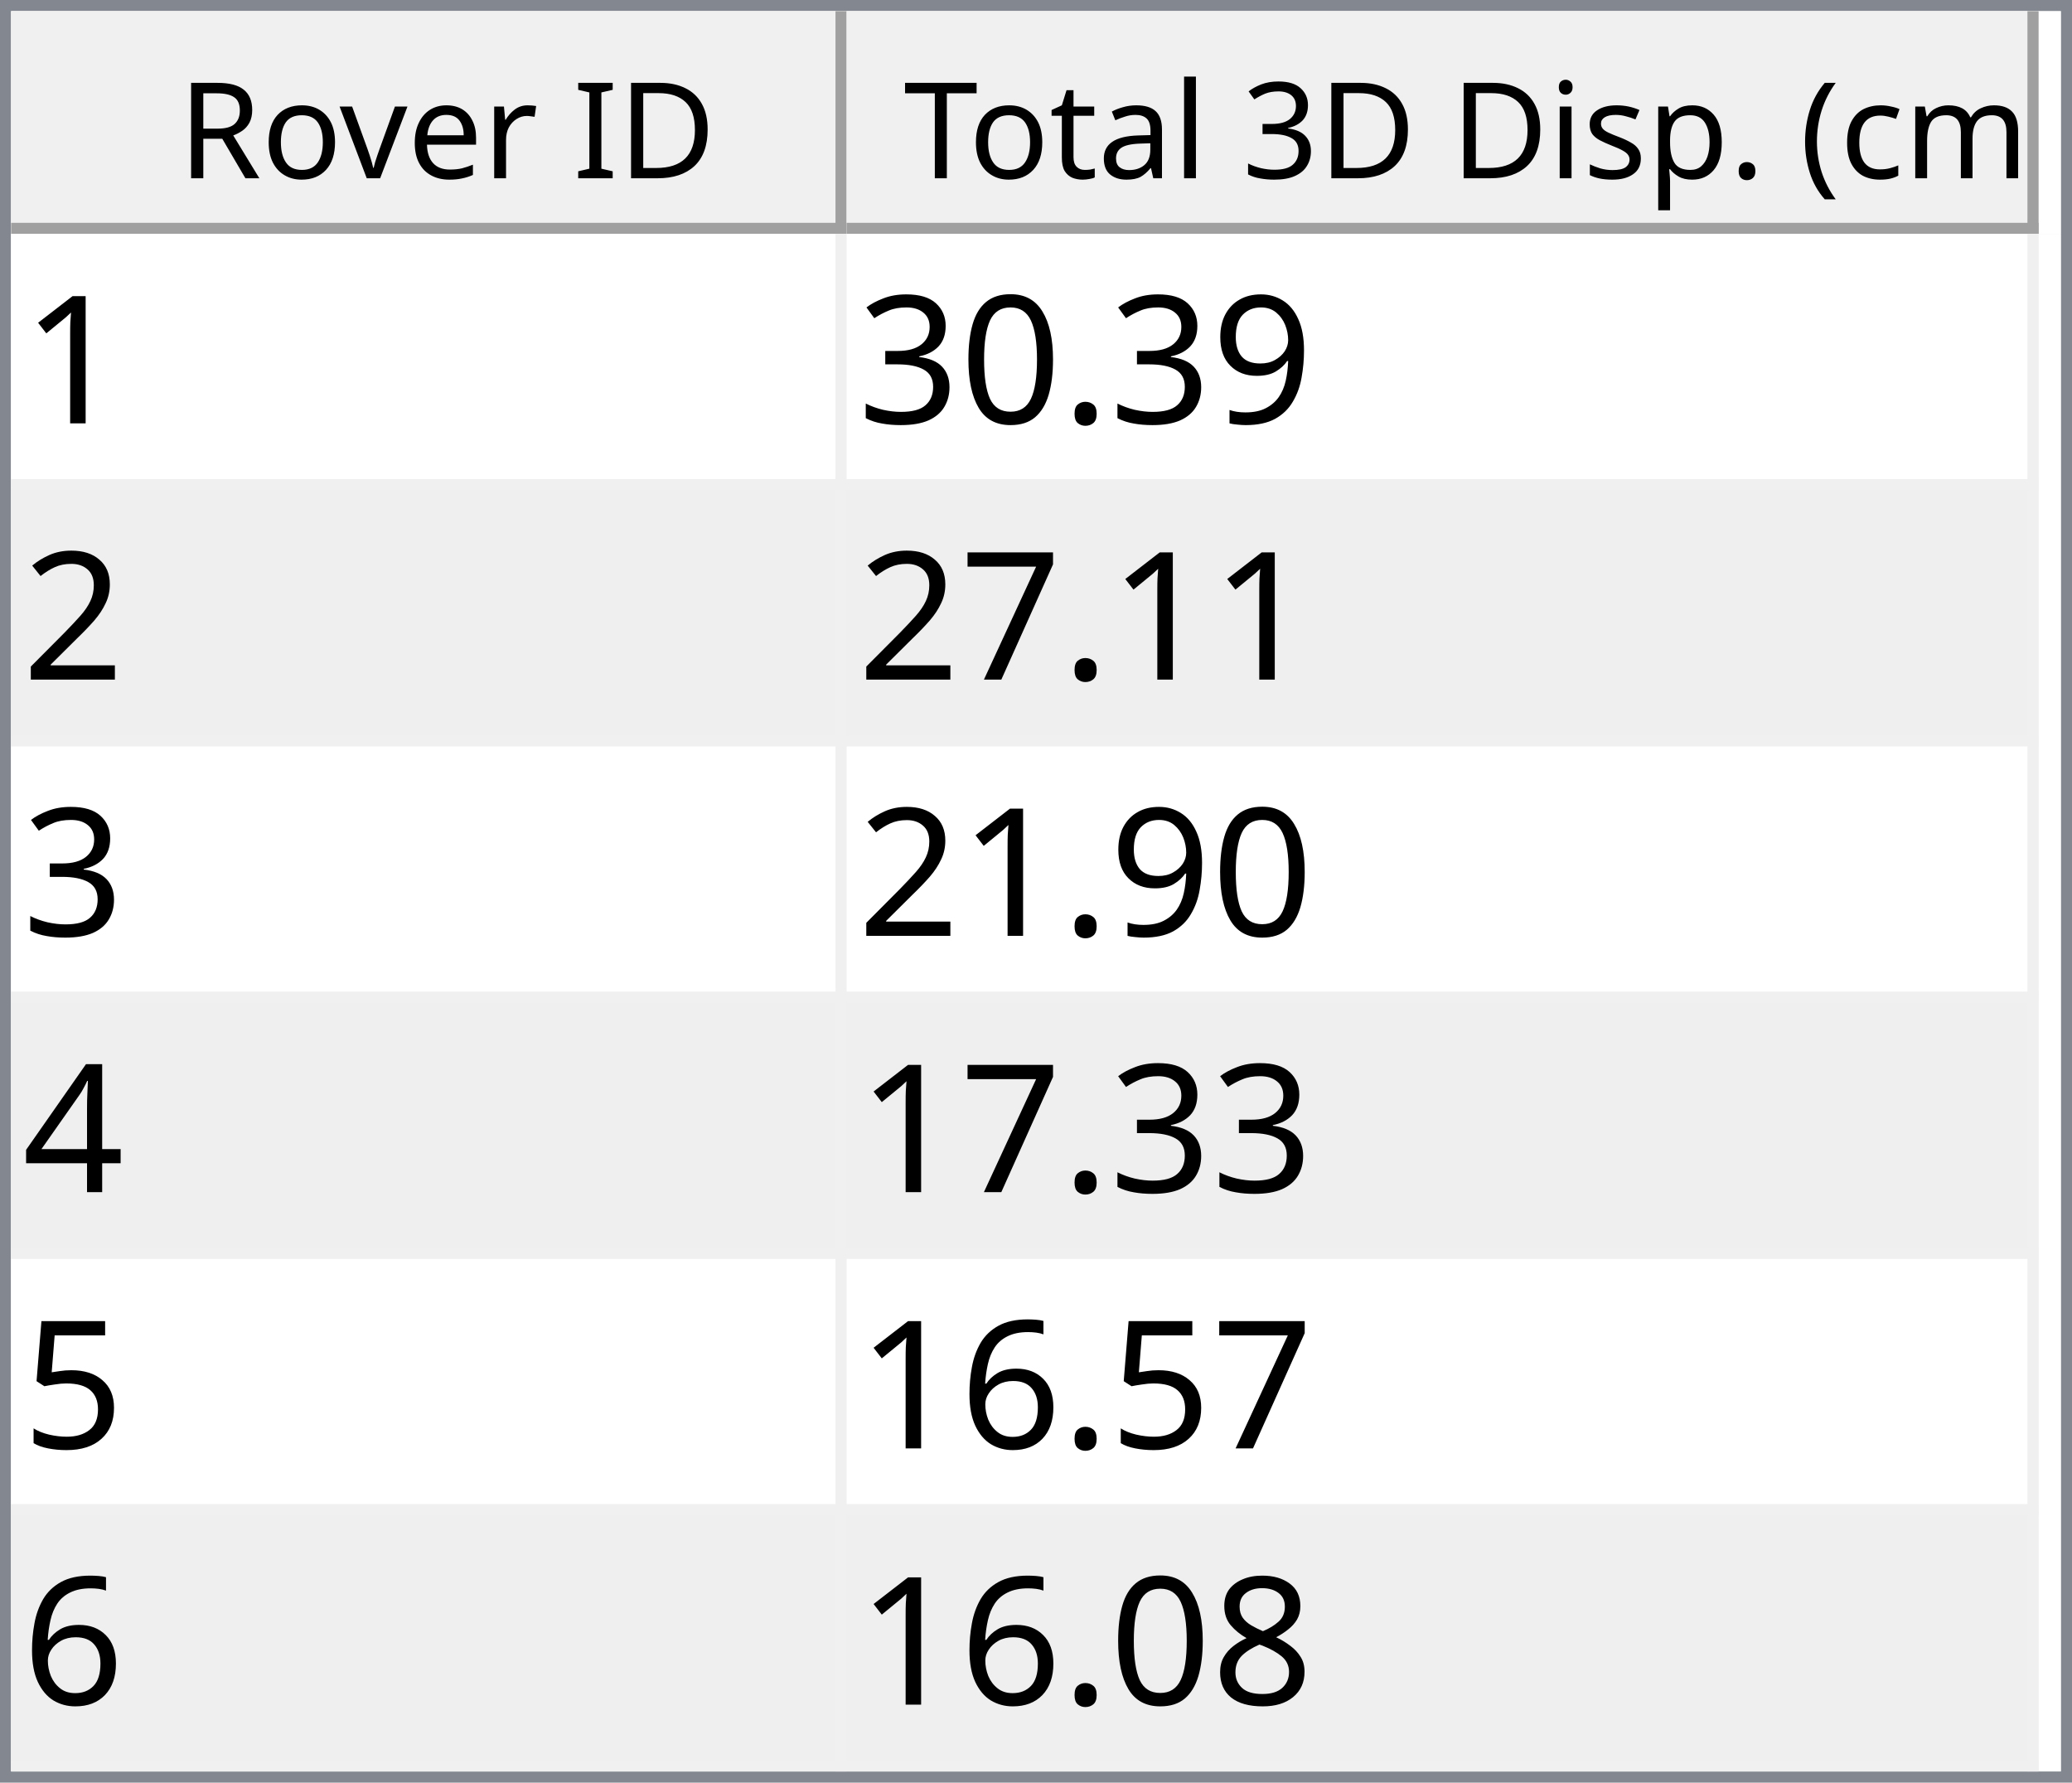
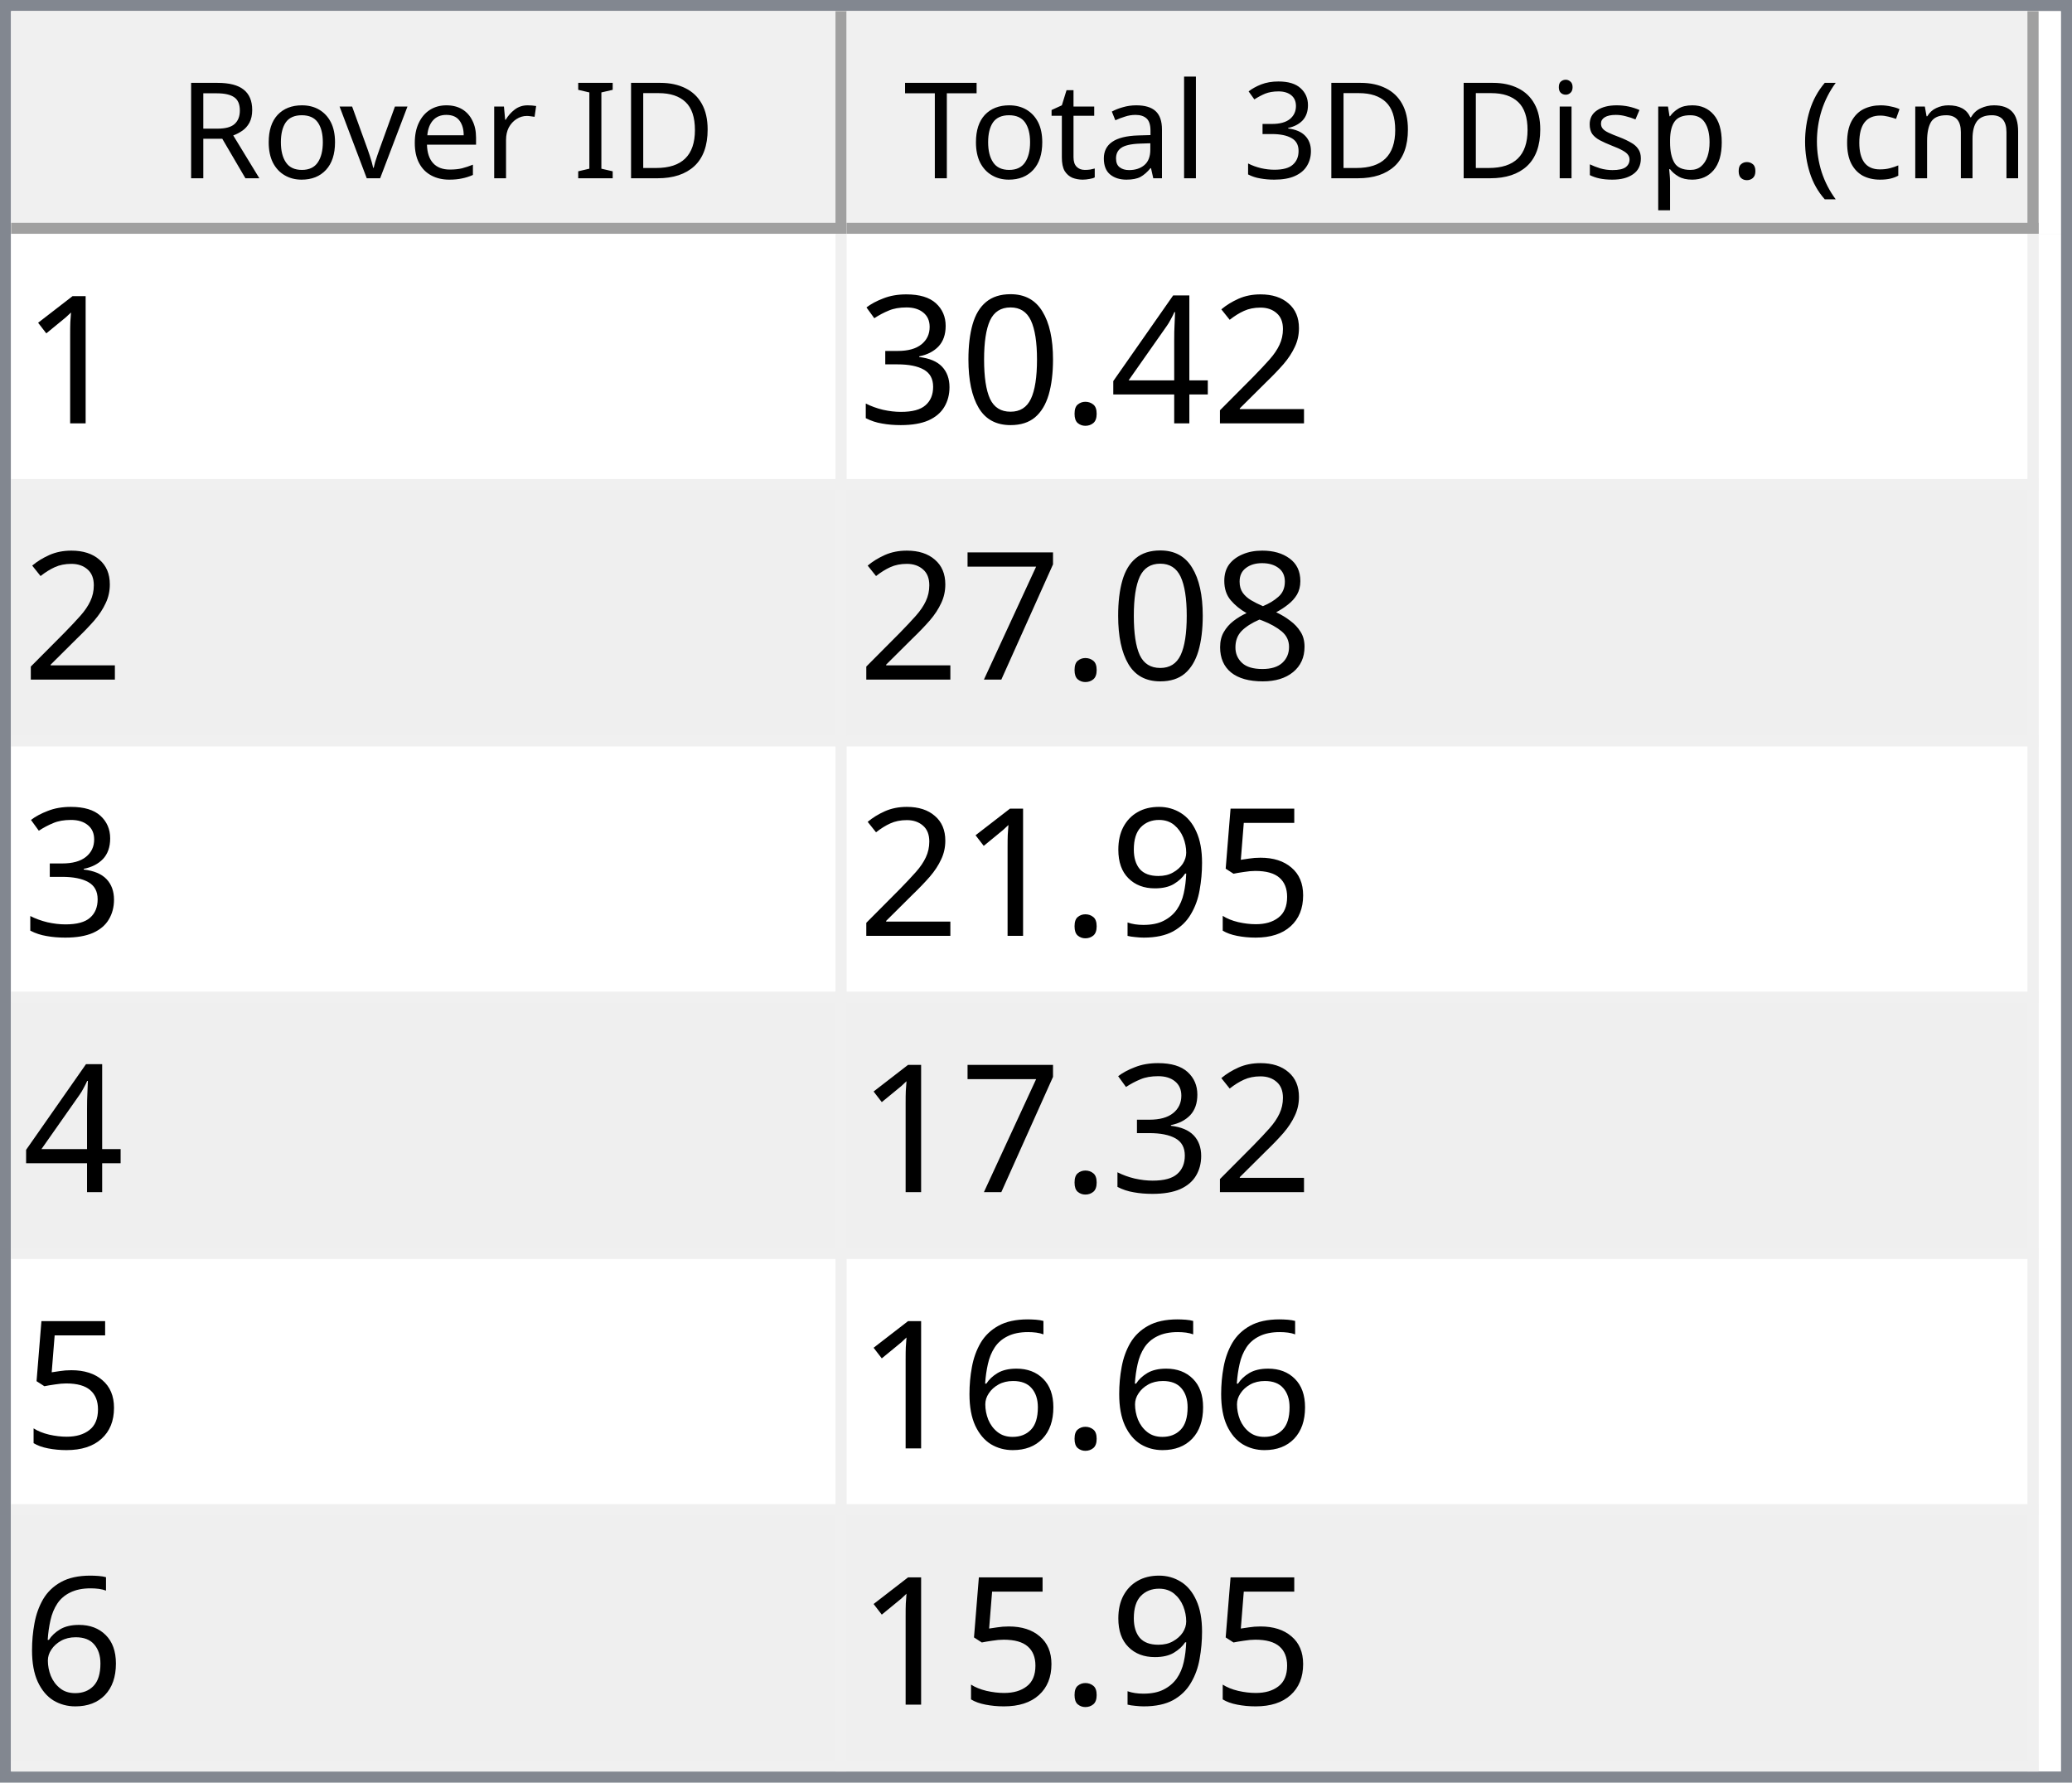
<svg xmlns="http://www.w3.org/2000/svg" style="fill-opacity:1; color-rendering:auto; color-interpolation:auto; text-rendering:auto; stroke:black; stroke-linecap:square; stroke-miterlimit:10; shape-rendering:auto; stroke-opacity:1; fill:black; stroke-dasharray:none; font-weight:normal; stroke-width:1; font-family:'Dialog'; font-style:normal; stroke-linejoin:miter; font-size:12px; stroke-dashoffset:0; image-rendering:auto;" width="186" height="160">
  <defs id="genericDefs" />
  <g>
    <defs id="defs1">
      <clipPath clipPathUnits="userSpaceOnUse" id="clipPath1">
        <path d="M0 0 L186 0 L186 160 L0 160 L0 0 Z" />
      </clipPath>
      <clipPath clipPathUnits="userSpaceOnUse" id="clipPath2">
        <path d="M0 0 L0 160 L186 160 L186 0 Z" />
      </clipPath>
      <clipPath clipPathUnits="userSpaceOnUse" id="clipPath3">
        <path d="M0 0 L0 20 L184 20 L184 0 Z" />
      </clipPath>
      <clipPath clipPathUnits="userSpaceOnUse" id="clipPath4">
        <path d="M0 0 L0 20 L75 20 L75 0 Z" />
      </clipPath>
      <clipPath clipPathUnits="userSpaceOnUse" id="clipPath5">
        <path d="M1 1 L1 19 L74 19 L74 1 Z" />
      </clipPath>
      <clipPath clipPathUnits="userSpaceOnUse" id="clipPath6">
        <path d="M0 0 L0 18 L73 18 L73 0 Z" />
      </clipPath>
      <clipPath clipPathUnits="userSpaceOnUse" id="clipPath7">
        <path d="M-0.5 -0.5 L-0.5 19.5 L74.5 19.5 L74.5 -0.5 Z" />
      </clipPath>
      <clipPath clipPathUnits="userSpaceOnUse" id="clipPath8">
        <path d="M0 0 L0 20 L107 20 L107 0 Z" />
      </clipPath>
      <clipPath clipPathUnits="userSpaceOnUse" id="clipPath9">
        <path d="M1 1 L1 19 L106 19 L106 1 Z" />
      </clipPath>
      <clipPath clipPathUnits="userSpaceOnUse" id="clipPath10">
        <path d="M0 0 L0 18 L105 18 L105 0 Z" />
      </clipPath>
      <clipPath clipPathUnits="userSpaceOnUse" id="clipPath11">
        <path d="M-0.5 -0.5 L-0.5 19.5 L106.5 19.5 L106.5 -0.5 Z" />
      </clipPath>
      <clipPath clipPathUnits="userSpaceOnUse" id="clipPath12">
        <path d="M0 0 L0 138 L184 138 L184 0 Z" />
      </clipPath>
      <clipPath clipPathUnits="userSpaceOnUse" id="clipPath13">
        <path d="M0 0 L0 138 L182 138 L182 0 Z" />
      </clipPath>
      <clipPath clipPathUnits="userSpaceOnUse" id="clipPath14">
        <path d="M-0.5 -0.5 L-0.5 137.5 L181.5 137.5 L181.5 -0.5 Z" />
      </clipPath>
      <clipPath clipPathUnits="userSpaceOnUse" id="clipPath15">
        <path d="M0 0 L0 22 L74 22 L74 0 Z" />
      </clipPath>
      <clipPath clipPathUnits="userSpaceOnUse" id="clipPath16">
        <path d="M0 0 L0 22 L106 22 L106 0 Z" />
      </clipPath>
      <font horiz-adv-x="64.551" id="font1">
        <font-face ascent="107.91" descent="25.098" units-per-em="100" style="font-style:normal; font-family:Segoe UI; font-weight:normal;" />
        <missing-glyph horiz-adv-x="64.551" d="M8.109 0 L8.109 68.266 L56.453 68.266 L56.453 0 L8.109 0 ZM15.328 7.234 L49.219 7.234 L49.219 61.031 L15.328 61.031 L15.328 7.234 Z" />
        <glyph unicode="D" horiz-adv-x="70.117" d="M9.188 0 L9.188 70.016 L28.516 70.016 Q65.531 70.016 65.531 35.891 Q65.531 19.672 55.25 9.836 Q44.969 0 27.734 0 L9.188 0 ZM17.391 62.594 L17.391 7.422 L27.828 7.422 Q41.609 7.422 49.273 14.797 Q56.938 22.172 56.938 35.688 Q56.938 62.594 28.328 62.594 L17.391 62.594 Z" />
        <glyph unicode="I" horiz-adv-x="26.611" d="M17.391 0 L9.188 0 L9.188 70.016 L17.391 70.016 L17.391 0 Z" />
        <glyph unicode=" " horiz-adv-x="27.393" d="" />
        <glyph unicode="r" horiz-adv-x="34.766" d="M34.188 41.891 Q32.078 43.5 28.125 43.5 Q23 43.5 19.555 38.672 Q16.109 33.844 16.109 25.484 L16.109 0 L8.109 0 L8.109 50 L16.109 50 L16.109 39.703 L16.312 39.703 Q18.016 44.969 21.531 47.922 Q25.047 50.875 29.391 50.875 Q32.516 50.875 34.188 50.203 L34.188 41.891 Z" />
        <glyph unicode="e" horiz-adv-x="52.295" d="M48.297 23 L12.984 23 Q13.188 14.656 17.484 10.109 Q21.781 5.562 29.297 5.562 Q37.75 5.562 44.828 11.141 L44.828 3.609 Q38.234 -1.172 27.391 -1.172 Q16.797 -1.172 10.742 5.641 Q4.688 12.453 4.688 24.812 Q4.688 36.469 11.305 43.82 Q17.922 51.172 27.734 51.172 Q37.547 51.172 42.922 44.828 Q48.297 38.484 48.297 27.203 L48.297 23 ZM40.094 29.781 Q40.047 36.719 36.75 40.578 Q33.453 44.438 27.594 44.438 Q21.922 44.438 17.969 40.383 Q14.016 36.328 13.094 29.781 L40.094 29.781 Z" />
        <glyph unicode="v" horiz-adv-x="47.9" d="M47.406 50 L27.484 0 L19.625 0 L0.688 50 L9.469 50 L22.172 13.672 Q23.578 9.672 23.922 6.688 L24.125 6.688 Q24.609 10.453 25.688 13.484 L38.969 50 L47.406 50 Z" />
        <glyph unicode="o" horiz-adv-x="58.594" d="M29 -1.172 Q17.922 -1.172 11.305 5.836 Q4.688 12.844 4.688 24.422 Q4.688 37.016 11.57 44.094 Q18.453 51.172 30.172 51.172 Q41.359 51.172 47.633 44.289 Q53.906 37.406 53.906 25.203 Q53.906 13.234 47.141 6.031 Q40.375 -1.172 29 -1.172 ZM29.594 44.438 Q21.875 44.438 17.383 39.188 Q12.891 33.938 12.891 24.703 Q12.891 15.828 17.43 10.695 Q21.969 5.562 29.594 5.562 Q37.359 5.562 41.531 10.594 Q45.703 15.625 45.703 24.906 Q45.703 34.281 41.531 39.359 Q37.359 44.438 29.594 44.438 Z" />
        <glyph unicode="R" horiz-adv-x="59.814" d="M59.375 0 L49.609 0 L37.891 19.625 Q36.281 22.359 34.766 24.289 Q33.25 26.219 31.664 27.438 Q30.078 28.656 28.25 29.219 Q26.422 29.781 24.125 29.781 L17.391 29.781 L17.391 0 L9.188 0 L9.188 70.016 L30.078 70.016 Q34.672 70.016 38.555 68.867 Q42.438 67.719 45.289 65.375 Q48.141 63.031 49.758 59.547 Q51.375 56.062 51.375 51.375 Q51.375 47.703 50.273 44.656 Q49.172 41.609 47.148 39.211 Q45.125 36.812 42.266 35.133 Q39.406 33.453 35.844 32.516 L35.844 32.328 Q37.594 31.547 38.891 30.547 Q40.188 29.547 41.359 28.18 Q42.531 26.812 43.68 25.078 Q44.828 23.344 46.234 21.047 L59.375 0 ZM17.391 62.594 L17.391 37.203 L28.516 37.203 Q31.594 37.203 34.203 38.133 Q36.812 39.062 38.719 40.797 Q40.625 42.531 41.703 45.047 Q42.781 47.562 42.781 50.688 Q42.781 56.297 39.141 59.445 Q35.5 62.594 28.609 62.594 L17.391 62.594 Z" />
        <glyph unicode=")" horiz-adv-x="30.176" d="M8.297 -15.922 L1.172 -15.922 Q16.406 2.344 16.406 26.812 Q16.406 51.469 1.078 70.016 L8.297 70.016 Q23.531 52.156 23.531 26.703 Q23.531 1.375 8.297 -15.922 Z" />
        <glyph unicode="m" horiz-adv-x="86.133" d="M79.109 0 L71.094 0 L71.094 28.719 Q71.094 37.016 68.531 40.727 Q65.969 44.438 59.906 44.438 Q54.781 44.438 51.195 39.75 Q47.609 35.062 47.609 28.516 L47.609 0 L39.594 0 L39.594 29.688 Q39.594 44.438 28.219 44.438 Q22.953 44.438 19.531 40.016 Q16.109 35.594 16.109 28.516 L16.109 0 L8.109 0 L8.109 50 L16.109 50 L16.109 42.094 L16.312 42.094 Q21.625 51.172 31.844 51.172 Q36.969 51.172 40.773 48.312 Q44.578 45.453 46 40.828 Q51.562 51.172 62.594 51.172 Q79.109 51.172 79.109 30.812 L79.109 0 Z" />
        <glyph unicode="c" horiz-adv-x="46.191" d="M42.188 2.297 Q36.422 -1.172 28.516 -1.172 Q17.828 -1.172 11.258 5.789 Q4.688 12.75 4.688 23.828 Q4.688 36.188 11.766 43.68 Q18.844 51.172 30.672 51.172 Q37.25 51.172 42.281 48.734 L42.281 40.531 Q36.719 44.438 30.375 44.438 Q22.703 44.438 17.797 38.945 Q12.891 33.453 12.891 24.516 Q12.891 15.719 17.508 10.641 Q22.125 5.562 29.891 5.562 Q36.422 5.562 42.188 9.906 L42.188 2.297 Z" />
        <glyph unicode="(" horiz-adv-x="30.176" d="M29.109 -15.922 L21.969 -15.922 Q6.844 1.375 6.844 26.703 Q6.844 52.156 21.969 70.016 L29.203 70.016 Q13.875 51.469 13.875 26.812 Q13.875 2.344 29.109 -15.922 Z" />
        <glyph unicode="." horiz-adv-x="21.68" d="M10.891 -1.078 Q8.641 -1.078 7.055 0.539 Q5.469 2.156 5.469 4.391 Q5.469 6.641 7.055 8.273 Q8.641 9.906 10.891 9.906 Q13.188 9.906 14.797 8.273 Q16.406 6.641 16.406 4.391 Q16.406 2.156 14.797 0.539 Q13.188 -1.078 10.891 -1.078 Z" />
        <glyph unicode="p" horiz-adv-x="58.789" d="M16.312 7.234 L16.109 7.234 L16.109 -23 L8.109 -23 L8.109 50 L16.109 50 L16.109 41.219 L16.312 41.219 Q22.219 51.172 33.594 51.172 Q43.266 51.172 48.688 44.461 Q54.109 37.75 54.109 26.469 Q54.109 13.922 48 6.375 Q41.891 -1.172 31.297 -1.172 Q21.578 -1.172 16.312 7.234 ZM16.109 27.391 L16.109 20.406 Q16.109 14.203 20.141 9.883 Q24.172 5.562 30.375 5.562 Q37.641 5.562 41.773 11.133 Q45.906 16.703 45.906 26.609 Q45.906 34.969 42.047 39.703 Q38.188 44.438 31.594 44.438 Q24.609 44.438 20.359 39.578 Q16.109 34.719 16.109 27.391 Z" />
        <glyph unicode="s" horiz-adv-x="42.432" d="M5.078 1.812 L5.078 10.406 Q11.625 5.562 19.484 5.562 Q30.031 5.562 30.031 12.594 Q30.031 14.594 29.125 15.992 Q28.219 17.391 26.68 18.461 Q25.141 19.531 23.07 20.383 Q21 21.234 18.609 22.172 Q15.281 23.484 12.766 24.828 Q10.25 26.172 8.57 27.859 Q6.891 29.547 6.031 31.695 Q5.172 33.844 5.172 36.719 Q5.172 40.234 6.789 42.945 Q8.406 45.656 11.086 47.484 Q13.766 49.312 17.211 50.242 Q20.656 51.172 24.312 51.172 Q30.812 51.172 35.938 48.922 L35.938 40.828 Q30.422 44.438 23.25 44.438 Q21 44.438 19.195 43.922 Q17.391 43.406 16.094 42.477 Q14.797 41.547 14.086 40.258 Q13.375 38.969 13.375 37.406 Q13.375 35.453 14.086 34.133 Q14.797 32.812 16.164 31.789 Q17.531 30.766 19.484 29.938 Q21.438 29.109 23.922 28.125 Q27.25 26.859 29.883 25.516 Q32.516 24.172 34.375 22.484 Q36.234 20.797 37.234 18.602 Q38.234 16.406 38.234 13.375 Q38.234 9.672 36.602 6.938 Q34.969 4.203 32.234 2.398 Q29.5 0.594 25.93 -0.289 Q22.359 -1.172 18.453 -1.172 Q10.75 -1.172 5.078 1.812 Z" />
        <glyph unicode="i" horiz-adv-x="24.219" d="M12.203 62.703 Q10.062 62.703 8.547 64.164 Q7.031 65.625 7.031 67.875 Q7.031 70.125 8.547 71.609 Q10.062 73.094 12.203 73.094 Q14.406 73.094 15.945 71.609 Q17.484 70.125 17.484 67.875 Q17.484 65.719 15.945 64.211 Q14.406 62.703 12.203 62.703 ZM16.109 0 L8.109 0 L8.109 50 L16.109 50 L16.109 0 Z" />
        <glyph unicode="3" horiz-adv-x="53.906" d="M46.531 19.828 Q46.531 15.094 44.75 11.211 Q42.969 7.328 39.719 4.57 Q36.469 1.812 31.93 0.297 Q27.391 -1.219 21.922 -1.219 Q11.922 -1.219 6 2.594 L6 11.188 Q13.094 5.609 22.219 5.609 Q25.875 5.609 28.828 6.539 Q31.781 7.469 33.906 9.227 Q36.031 10.984 37.18 13.477 Q38.328 15.969 38.328 19.094 Q38.328 32.812 18.797 32.812 L12.984 32.812 L12.984 39.594 L18.5 39.594 Q35.797 39.594 35.797 52.484 Q35.797 64.406 22.609 64.406 Q15.188 64.406 8.688 59.422 L8.688 67.188 Q15.375 71.188 24.609 71.188 Q29 71.188 32.57 69.969 Q36.141 68.75 38.68 66.555 Q41.219 64.359 42.609 61.281 Q44 58.203 44 54.5 Q44 40.672 30.031 36.719 L30.031 36.531 Q33.594 36.141 36.625 34.797 Q39.656 33.453 41.852 31.305 Q44.047 29.156 45.289 26.25 Q46.531 23.344 46.531 19.828 Z" />
        <glyph unicode="l" horiz-adv-x="24.219" d="M16.109 0 L8.109 0 L8.109 74.031 L16.109 74.031 L16.109 0 Z" />
        <glyph unicode="a" horiz-adv-x="50.879" d="M43.891 0 L35.891 0 L35.891 7.812 L35.688 7.812 Q30.469 -1.172 20.312 -1.172 Q12.844 -1.172 8.617 2.781 Q4.391 6.734 4.391 13.281 Q4.391 27.297 20.906 29.594 L35.891 31.688 Q35.891 44.438 25.594 44.438 Q16.547 44.438 9.281 38.281 L9.281 46.484 Q16.656 51.172 26.266 51.172 Q43.891 51.172 43.891 32.516 L43.891 0 ZM35.891 25.297 L23.828 23.641 Q18.266 22.859 15.43 20.875 Q12.594 18.891 12.594 13.875 Q12.594 10.203 15.211 7.883 Q17.828 5.562 22.172 5.562 Q28.125 5.562 32.008 9.742 Q35.891 13.922 35.891 20.312 L35.891 25.297 Z" />
        <glyph unicode="t" horiz-adv-x="33.887" d="M31.297 0.484 Q28.469 -1.078 23.828 -1.078 Q10.688 -1.078 10.688 13.578 L10.688 43.172 L2.094 43.172 L2.094 50 L10.688 50 L10.688 62.203 L18.703 64.797 L18.703 50 L31.297 50 L31.297 43.172 L18.703 43.172 L18.703 14.984 Q18.703 9.969 20.414 7.82 Q22.125 5.672 26.078 5.672 Q29.109 5.672 31.297 7.328 L31.297 0.484 Z" />
        <glyph unicode="T" horiz-adv-x="52.393" d="M50.594 62.594 L30.375 62.594 L30.375 0 L22.172 0 L22.172 62.594 L2 62.594 L2 70.016 L50.594 70.016 L50.594 62.594 Z" />
      </font>
      <font horiz-adv-x="75.0" id="font2">
        <font-face ascent="100.537" descent="21.973" units-per-em="100" style="font-style:normal; font-family:sans-serif; font-weight:normal;" />
        <missing-glyph horiz-adv-x="75.0" d="M12.5 0 L12.5 62.5 L62.5 62.5 L62.5 0 L12.5 0 ZM14.062 1.562 L60.938 1.562 L60.938 60.938 L14.062 60.938 L14.062 1.562 Z" />
        <glyph unicode="1" horiz-adv-x="55.615" d="M37.25 0 L28.469 0 L28.469 56 Q25.297 52.984 20.141 49.953 Q14.984 46.922 10.891 45.406 L10.891 53.906 Q18.266 57.375 23.781 62.305 Q29.297 67.234 31.594 71.875 L37.25 71.875 L37.25 0 Z" />
-         <glyph unicode="9" horiz-adv-x="55.615" d="M5.469 16.547 L13.922 17.328 Q14.984 11.375 18.016 8.688 Q21.047 6 25.781 6 Q29.828 6 32.883 7.859 Q35.938 9.719 37.891 12.82 Q39.844 15.922 41.164 21.195 Q42.484 26.469 42.484 31.938 Q42.484 32.516 42.438 33.688 Q39.797 29.5 35.234 26.883 Q30.672 24.266 25.344 24.266 Q16.453 24.266 10.305 30.711 Q4.156 37.156 4.156 47.703 Q4.156 58.594 10.578 65.234 Q17 71.875 26.656 71.875 Q33.641 71.875 39.43 68.117 Q45.219 64.359 48.219 57.398 Q51.219 50.438 51.219 37.25 Q51.219 23.531 48.242 15.406 Q45.266 7.281 39.383 3.031 Q33.5 -1.219 25.594 -1.219 Q17.188 -1.219 11.867 3.445 Q6.547 8.109 5.469 16.547 ZM41.453 48.141 Q41.453 55.719 37.43 60.156 Q33.406 64.594 27.734 64.594 Q21.875 64.594 17.531 59.812 Q13.188 55.031 13.188 47.406 Q13.188 40.578 17.312 36.305 Q21.438 32.031 27.484 32.031 Q33.594 32.031 37.523 36.305 Q41.453 40.578 41.453 48.141 Z" />
+         <glyph unicode="2" horiz-adv-x="55.615" d="M50.344 8.453 L50.344 0 L3.031 0 Q2.938 3.172 4.047 6.109 Q5.859 10.938 9.836 15.625 Q13.812 20.312 21.344 26.469 Q33.016 36.031 37.117 41.625 Q41.219 47.219 41.219 52.203 Q41.219 57.422 37.477 61.008 Q33.734 64.594 27.734 64.594 Q21.391 64.594 17.578 60.789 Q13.766 56.984 13.719 50.25 L4.688 51.172 Q5.609 61.281 11.664 66.578 Q17.719 71.875 27.938 71.875 Q38.234 71.875 44.242 66.164 Q50.25 60.453 50.25 52 Q50.25 47.703 48.492 43.555 Q46.734 39.406 42.656 34.812 Q38.578 30.219 29.109 22.219 Q21.188 15.578 18.945 13.211 Q16.703 10.844 15.234 8.453 L50.344 8.453 Z" />
+         <glyph unicode="4" horiz-adv-x="55.615" d="M32.328 0 L32.328 17.141 L1.266 17.141 L1.266 25.203 L33.938 71.578 L41.109 71.578 L41.109 25.203 L50.781 25.203 L50.781 17.141 L41.109 17.141 L41.109 0 L32.328 0 ZM32.328 25.203 L32.328 57.469 L9.906 25.203 L32.328 25.203 Z" />
        <glyph unicode="." horiz-adv-x="27.783" d="M9.078 0 L9.078 10.016 L19.094 10.016 L19.094 0 L9.078 0 Z" />
        <glyph unicode="0" horiz-adv-x="55.615" d="M4.156 35.297 Q4.156 48 6.766 55.742 Q9.375 63.484 14.523 67.68 Q19.672 71.875 27.484 71.875 Q33.25 71.875 37.594 69.555 Q41.938 67.234 44.773 62.867 Q47.609 58.5 49.219 52.227 Q50.828 45.953 50.828 35.297 Q50.828 22.703 48.242 14.969 Q45.656 7.234 40.508 3.008 Q35.359 -1.219 27.484 -1.219 Q17.141 -1.219 11.234 6.203 Q4.156 15.141 4.156 35.297 ZM13.188 35.297 Q13.188 17.672 17.312 11.836 Q21.438 6 27.484 6 Q33.547 6 37.672 11.859 Q41.797 17.719 41.797 35.297 Q41.797 52.984 37.672 58.789 Q33.547 64.594 27.391 64.594 Q21.344 64.594 17.719 59.469 Q13.188 52.938 13.188 35.297 Z" />
        <glyph unicode="3" horiz-adv-x="55.615" d="M4.203 18.891 L12.984 20.062 Q14.5 12.594 18.141 9.297 Q21.781 6 27 6 Q33.203 6 37.477 10.297 Q41.75 14.594 41.75 20.953 Q41.75 27 37.797 30.93 Q33.844 34.859 27.734 34.859 Q25.25 34.859 21.531 33.891 L22.516 41.609 Q23.391 41.5 23.922 41.5 Q29.547 41.5 34.039 44.43 Q38.531 47.359 38.531 53.469 Q38.531 58.297 35.258 61.477 Q31.984 64.656 26.812 64.656 Q21.688 64.656 18.266 61.43 Q14.844 58.203 13.875 51.766 L5.078 53.328 Q6.688 62.156 12.398 67.016 Q18.109 71.875 26.609 71.875 Q32.469 71.875 37.398 69.359 Q42.328 66.844 44.945 62.5 Q47.562 58.156 47.562 53.266 Q47.562 48.641 45.07 44.828 Q42.578 41.016 37.703 38.766 Q44.047 37.312 47.562 32.695 Q51.078 28.078 51.078 21.141 Q51.078 11.766 44.242 5.25 Q37.406 -1.266 26.953 -1.266 Q17.531 -1.266 11.305 4.352 Q5.078 9.969 4.203 18.891 Z" />
-         <glyph unicode="2" horiz-adv-x="55.615" d="M50.344 8.453 L50.344 0 L3.031 0 Q2.938 3.172 4.047 6.109 Q5.859 10.938 9.836 15.625 Q13.812 20.312 21.344 26.469 Q33.016 36.031 37.117 41.625 Q41.219 47.219 41.219 52.203 Q41.219 57.422 37.477 61.008 Q33.734 64.594 27.734 64.594 Q21.391 64.594 17.578 60.789 Q13.766 56.984 13.719 50.25 L4.688 51.172 Q5.609 61.281 11.664 66.578 Q17.719 71.875 27.938 71.875 Q38.234 71.875 44.242 66.164 Q50.25 60.453 50.25 52 Q50.25 47.703 48.492 43.555 Q46.734 39.406 42.656 34.812 Q38.578 30.219 29.109 22.219 Q21.188 15.578 18.945 13.211 Q16.703 10.844 15.234 8.453 L50.344 8.453 Z" />
+         <glyph unicode="8" horiz-adv-x="55.615" d="M17.672 38.812 Q12.203 40.828 9.57 44.539 Q6.938 48.25 6.938 53.422 Q6.938 61.234 12.555 66.555 Q18.172 71.875 27.484 71.875 Q36.859 71.875 42.578 66.43 Q48.297 60.984 48.297 53.172 Q48.297 48.188 45.68 44.508 Q43.062 40.828 37.75 38.812 Q44.344 36.672 47.781 31.883 Q51.219 27.094 51.219 20.453 Q51.219 11.281 44.727 5.031 Q38.234 -1.219 27.641 -1.219 Q17.047 -1.219 10.547 5.055 Q4.047 11.328 4.047 20.703 Q4.047 27.688 7.594 32.398 Q11.141 37.109 17.672 38.812 ZM15.922 53.719 Q15.922 48.641 19.195 45.414 Q22.469 42.188 27.688 42.188 Q32.766 42.188 36.016 45.383 Q39.266 48.578 39.266 53.219 Q39.266 58.062 35.914 61.359 Q32.562 64.656 27.594 64.656 Q22.562 64.656 19.242 61.43 Q15.922 58.203 15.922 53.719 ZM13.094 20.656 Q13.094 16.891 14.875 13.375 Q16.656 9.859 20.172 7.93 Q23.688 6 27.734 6 Q34.031 6 38.133 10.055 Q42.234 14.109 42.234 20.359 Q42.234 26.703 38.016 30.859 Q33.797 35.016 27.438 35.016 Q21.234 35.016 17.164 30.914 Q13.094 26.812 13.094 20.656 Z" />
        <glyph unicode="7" horiz-adv-x="55.615" d="M4.734 62.203 L4.734 70.656 L51.078 70.656 L51.078 63.812 Q44.234 56.547 37.523 44.484 Q30.812 32.422 27.156 19.672 Q24.516 10.688 23.781 0 L14.75 0 Q14.891 8.453 18.062 20.414 Q21.234 32.375 27.172 43.484 Q33.109 54.594 39.797 62.203 L4.734 62.203 Z" />
-         <glyph unicode="4" horiz-adv-x="55.615" d="M32.328 0 L32.328 17.141 L1.266 17.141 L1.266 25.203 L33.938 71.578 L41.109 71.578 L41.109 25.203 L50.781 25.203 L50.781 17.141 L41.109 17.141 L41.109 0 L32.328 0 ZM32.328 25.203 L32.328 57.469 L9.906 25.203 L32.328 25.203 Z" />
        <glyph unicode="5" horiz-adv-x="55.615" d="M4.156 18.75 L13.375 19.531 Q14.406 12.797 18.141 9.398 Q21.875 6 27.156 6 Q33.5 6 37.891 10.789 Q42.281 15.578 42.281 23.484 Q42.281 31 38.062 35.352 Q33.844 39.703 27 39.703 Q22.75 39.703 19.336 37.773 Q15.922 35.844 13.969 32.766 L5.719 33.844 L12.641 70.609 L48.25 70.609 L48.25 62.203 L19.672 62.203 L15.828 42.969 Q22.266 47.469 29.344 47.469 Q38.719 47.469 45.164 40.969 Q51.609 34.469 51.609 24.266 Q51.609 14.547 45.953 7.469 Q39.062 -1.219 27.156 -1.219 Q17.391 -1.219 11.211 4.25 Q5.031 9.719 4.156 18.75 Z" />
+         <glyph unicode="9" horiz-adv-x="55.615" d="M5.469 16.547 L13.922 17.328 Q14.984 11.375 18.016 8.688 Q21.047 6 25.781 6 Q29.828 6 32.883 7.859 Q35.938 9.719 37.891 12.82 Q39.844 15.922 41.164 21.195 Q42.484 26.469 42.484 31.938 Q42.484 32.516 42.438 33.688 Q39.797 29.5 35.234 26.883 Q30.672 24.266 25.344 24.266 Q16.453 24.266 10.305 30.711 Q4.156 37.156 4.156 47.703 Q4.156 58.594 10.578 65.234 Q17 71.875 26.656 71.875 Q33.641 71.875 39.43 68.117 Q45.219 64.359 48.219 57.398 Q51.219 50.438 51.219 37.25 Q51.219 23.531 48.242 15.406 Q45.266 7.281 39.383 3.031 Q33.5 -1.219 25.594 -1.219 Q17.188 -1.219 11.867 3.445 Q6.547 8.109 5.469 16.547 ZM41.453 48.141 Q41.453 55.719 37.43 60.156 Q33.406 64.594 27.734 64.594 Q21.875 64.594 17.531 59.812 Q13.188 55.031 13.188 47.406 Q13.188 40.578 17.312 36.305 Q21.438 32.031 27.484 32.031 Q33.594 32.031 37.523 36.305 Q41.453 40.578 41.453 48.141 Z" />
        <glyph unicode="6" horiz-adv-x="55.615" d="M49.75 54.047 L41.016 53.375 Q39.844 58.547 37.703 60.891 Q34.125 64.656 28.906 64.656 Q24.703 64.656 21.531 62.312 Q17.391 59.281 14.992 53.469 Q12.594 47.656 12.5 36.922 Q15.672 41.75 20.266 44.094 Q24.859 46.438 29.891 46.438 Q38.672 46.438 44.852 39.969 Q51.031 33.5 51.031 23.25 Q51.031 16.5 48.125 10.719 Q45.219 4.938 40.141 1.859 Q35.062 -1.219 28.609 -1.219 Q17.625 -1.219 10.695 6.859 Q3.766 14.938 3.766 33.5 Q3.766 54.25 11.422 63.672 Q18.109 71.875 29.438 71.875 Q37.891 71.875 43.289 67.141 Q48.688 62.406 49.75 54.047 ZM13.875 23.188 Q13.875 18.656 15.797 14.508 Q17.719 10.359 21.188 8.18 Q24.656 6 28.469 6 Q34.031 6 38.039 10.492 Q42.047 14.984 42.047 22.703 Q42.047 30.125 38.086 34.398 Q34.125 38.672 28.125 38.672 Q22.172 38.672 18.023 34.398 Q13.875 30.125 13.875 23.188 Z" />
-         <glyph unicode="8" horiz-adv-x="55.615" d="M17.672 38.812 Q12.203 40.828 9.57 44.539 Q6.938 48.25 6.938 53.422 Q6.938 61.234 12.555 66.555 Q18.172 71.875 27.484 71.875 Q36.859 71.875 42.578 66.43 Q48.297 60.984 48.297 53.172 Q48.297 48.188 45.68 44.508 Q43.062 40.828 37.75 38.812 Q44.344 36.672 47.781 31.883 Q51.219 27.094 51.219 20.453 Q51.219 11.281 44.727 5.031 Q38.234 -1.219 27.641 -1.219 Q17.047 -1.219 10.547 5.055 Q4.047 11.328 4.047 20.703 Q4.047 27.688 7.594 32.398 Q11.141 37.109 17.672 38.812 ZM15.922 53.719 Q15.922 48.641 19.195 45.414 Q22.469 42.188 27.688 42.188 Q32.766 42.188 36.016 45.383 Q39.266 48.578 39.266 53.219 Q39.266 58.062 35.914 61.359 Q32.562 64.656 27.594 64.656 Q22.562 64.656 19.242 61.43 Q15.922 58.203 15.922 53.719 ZM13.094 20.656 Q13.094 16.891 14.875 13.375 Q16.656 9.859 20.172 7.93 Q23.688 6 27.734 6 Q34.031 6 38.133 10.055 Q42.234 14.109 42.234 20.359 Q42.234 26.703 38.016 30.859 Q33.797 35.016 27.438 35.016 Q21.234 35.016 17.164 30.914 Q13.094 26.812 13.094 20.656 Z" />
      </font>
    </defs>
    <g style="fill:white; stroke:white;">
      <rect x="0" y="0" width="186" style="clip-path:url(#clipPath1); stroke:none;" height="160" />
    </g>
    <g style="fill:white; text-rendering:optimizeSpeed; color-rendering:optimizeSpeed; image-rendering:optimizeSpeed; shape-rendering:crispEdges; stroke:white; color-interpolation:sRGB;">
      <rect x="0" width="186" height="160" y="0" style="stroke:none;" />
      <path style="stroke:none;" d="M0 160 L186 160 L186 0 L0 0 Z" />
    </g>
    <g style="fill:rgb(240,240,240); font-family:'Segoe UI'; stroke:rgb(240,240,240);">
      <rect x="0" y="0" width="186" style="clip-path:url(#clipPath2); stroke:none;" height="160" />
    </g>
    <g style="fill:rgb(130,135,144); font-family:'Segoe UI'; stroke:rgb(130,135,144);">
      <path d="M0 0 L186 0 L186 160 L0 160 L0 0 ZM1 1 L185 1 L185 159 L1 159 L1 1 Z" style="fill-rule:evenodd; clip-path:url(#clipPath2); stroke:none;" />
    </g>
    <g style="fill:white; font-family:'Segoe UI'; stroke:white;" transform="translate(1,1)">
      <rect x="0" y="0" width="184" style="clip-path:url(#clipPath3); stroke:none;" height="20" />
    </g>
    <g style="fill:rgb(240,240,240); font-family:'Segoe UI'; stroke:rgb(240,240,240);" transform="translate(1,1)">
      <rect x="0" y="0" width="75" style="clip-path:url(#clipPath4); stroke:none;" height="20" />
    </g>
    <g style="font-family:'Segoe UI';" transform="translate(2,2)">
      <text x="14" xml:space="preserve" y="14" style="clip-path:url(#clipPath6); stroke:none;">Rover ID</text>
    </g>
    <g style="fill:rgb(160,160,160); font-family:'Segoe UI'; stroke:rgb(160,160,160); stroke-linejoin:bevel;" transform="translate(1.5,1.5)">
      <line x1="74" x2="74" y1="0" style="fill:none; clip-path:url(#clipPath7);" y2="19" />
    </g>
    <g style="fill:rgb(160,160,160); font-family:'Segoe UI'; stroke:rgb(160,160,160); stroke-linejoin:bevel;" transform="matrix(1,0,0,1,1,1) translate(0.5,0.5)">
      <line x1="0" x2="74" y1="19" style="fill:none; clip-path:url(#clipPath7);" y2="19" />
    </g>
    <g style="fill:rgb(240,240,240); font-family:'Segoe UI'; stroke:rgb(240,240,240);" transform="translate(76,1)">
      <rect x="0" y="0" width="107" style="clip-path:url(#clipPath8); stroke:none;" height="20" />
    </g>
    <g style="font-family:'Segoe UI';" transform="translate(77,2)">
      <text x="1" xml:space="preserve" y="14" style="clip-path:url(#clipPath10); stroke:none;"> Total 3D Disp. (cm)</text>
    </g>
    <g style="fill:rgb(160,160,160); font-family:'Segoe UI'; stroke:rgb(160,160,160); stroke-linejoin:bevel;" transform="translate(76.5,1.5)">
      <line x1="106" x2="106" y1="0" style="fill:none; clip-path:url(#clipPath11);" y2="19" />
    </g>
    <g style="fill:rgb(160,160,160); font-family:'Segoe UI'; stroke:rgb(160,160,160); stroke-linejoin:bevel;" transform="matrix(1,0,0,1,76,1) translate(0.5,0.5)">
      <line x1="0" x2="106" y1="19" style="fill:none; clip-path:url(#clipPath11);" y2="19" />
    </g>
    <g style="fill:white; font-family:'Segoe UI'; stroke:white;" transform="translate(1,21)">
      <rect x="0" y="0" width="184" style="clip-path:url(#clipPath12); stroke:none;" height="138" />
    </g>
    <g style="fill:rgb(240,240,240); font-size:16px; font-family:sans-serif; stroke:rgb(240,240,240);" transform="translate(1,21)">
      <rect x="0" y="0" width="182" style="clip-path:url(#clipPath13); stroke:none;" height="138" />
      <line transform="translate(0.5,0.5)" x1="0" x2="181" y1="22" style="clip-path:url(#clipPath14); fill:none; stroke-linejoin:bevel;" y2="22" />
    </g>
    <g transform="matrix(1,0,0,1,1,21) translate(0.5,0.5)" style="fill:rgb(240,240,240); font-size:16px; font-family:sans-serif; stroke:rgb(240,240,240); stroke-linejoin:bevel;">
      <line x1="0" x2="181" y1="45" style="fill:none; clip-path:url(#clipPath14);" y2="45" />
    </g>
    <g transform="matrix(1,0,0,1,1,21) translate(0.5,0.5)" style="fill:rgb(240,240,240); font-size:16px; font-family:sans-serif; stroke:rgb(240,240,240); stroke-linejoin:bevel;">
      <line x1="0" x2="181" y1="68" style="fill:none; clip-path:url(#clipPath14);" y2="68" />
    </g>
    <g transform="matrix(1,0,0,1,1,21) translate(0.5,0.5)" style="fill:rgb(240,240,240); font-size:16px; font-family:sans-serif; stroke:rgb(240,240,240); stroke-linejoin:bevel;">
      <line x1="0" x2="181" y1="91" style="fill:none; clip-path:url(#clipPath14);" y2="91" />
    </g>
    <g transform="matrix(1,0,0,1,1,21) translate(0.5,0.5)" style="fill:rgb(240,240,240); font-size:16px; font-family:sans-serif; stroke:rgb(240,240,240); stroke-linejoin:bevel;">
      <line x1="0" x2="181" y1="114" style="fill:none; clip-path:url(#clipPath14);" y2="114" />
    </g>
    <g transform="matrix(1,0,0,1,1,21) translate(0.5,0.5)" style="fill:rgb(240,240,240); font-size:16px; font-family:sans-serif; stroke:rgb(240,240,240); stroke-linejoin:bevel;">
      <line x1="0" x2="181" y1="137" style="fill:none; clip-path:url(#clipPath14);" y2="137" />
    </g>
    <g transform="matrix(1,0,0,1,1,21) translate(0.5,0.5)" style="fill:rgb(240,240,240); font-size:16px; font-family:sans-serif; stroke:rgb(240,240,240); stroke-linejoin:bevel;">
      <line x1="74" x2="74" y1="0" style="fill:none; clip-path:url(#clipPath14);" y2="137" />
    </g>
    <g transform="matrix(1,0,0,1,1,21) translate(0.5,0.5)" style="fill:rgb(240,240,240); font-size:16px; font-family:sans-serif; stroke:rgb(240,240,240); stroke-linejoin:bevel;">
      <line x1="181" x2="181" y1="0" style="fill:none; clip-path:url(#clipPath14);" y2="137" />
    </g>
    <g style="fill:white; font-size:16px; font-family:sans-serif; stroke:white;" transform="matrix(1,0,0,1,1,21)">
      <rect x="0" y="0" width="74" style="clip-path:url(#clipPath15); stroke:none;" height="22" />
      <text x="1" y="17" style="fill:black; clip-path:url(#clipPath15); stroke:none;" xml:space="preserve">1</text>
    </g>
    <g style="fill:white; font-size:16px; font-family:sans-serif; stroke:white;" transform="matrix(1,0,0,1,1,21) translate(75,0)">
      <rect x="0" y="0" width="106" style="clip-path:url(#clipPath16); stroke:none;" height="22" />
-       <text x="1" y="17" style="fill:black; clip-path:url(#clipPath16); stroke:none;" xml:space="preserve">30.39</text>
+       <text x="1" y="17" style="fill:black; clip-path:url(#clipPath16); stroke:none;" xml:space="preserve">30.42</text>
    </g>
    <g style="fill:rgb(239,239,239); font-size:16px; font-family:sans-serif; stroke:rgb(239,239,239);" transform="matrix(1,0,0,1,1,21) translate(0,23)">
      <rect x="0" y="0" width="74" style="clip-path:url(#clipPath15); stroke:none;" height="22" />
      <text x="1" y="17" style="fill:black; clip-path:url(#clipPath15); stroke:none;" xml:space="preserve">2</text>
    </g>
    <g style="fill:rgb(239,239,239); font-size:16px; font-family:sans-serif; stroke:rgb(239,239,239);" transform="matrix(1,0,0,1,1,21) translate(75,23)">
      <rect x="0" y="0" width="106" style="clip-path:url(#clipPath16); stroke:none;" height="22" />
-       <text x="1" y="17" style="fill:black; clip-path:url(#clipPath16); stroke:none;" xml:space="preserve">27.11</text>
+       <text x="1" y="17" style="fill:black; clip-path:url(#clipPath16); stroke:none;" xml:space="preserve">27.08</text>
    </g>
    <g style="fill:white; font-size:16px; font-family:sans-serif; stroke:white;" transform="matrix(1,0,0,1,1,21) translate(0,46)">
      <rect x="0" y="0" width="74" style="clip-path:url(#clipPath15); stroke:none;" height="22" />
      <text x="1" y="17" style="fill:black; clip-path:url(#clipPath15); stroke:none;" xml:space="preserve">3</text>
    </g>
    <g style="fill:white; font-size:16px; font-family:sans-serif; stroke:white;" transform="matrix(1,0,0,1,1,21) translate(75,46)">
      <rect x="0" y="0" width="106" style="clip-path:url(#clipPath16); stroke:none;" height="22" />
-       <text x="1" y="17" style="fill:black; clip-path:url(#clipPath16); stroke:none;" xml:space="preserve">21.90</text>
+       <text x="1" y="17" style="fill:black; clip-path:url(#clipPath16); stroke:none;" xml:space="preserve">21.95</text>
    </g>
    <g style="fill:rgb(239,239,239); font-size:16px; font-family:sans-serif; stroke:rgb(239,239,239);" transform="matrix(1,0,0,1,1,21) translate(0,69)">
      <rect x="0" y="0" width="74" style="clip-path:url(#clipPath15); stroke:none;" height="22" />
      <text x="1" y="17" style="fill:black; clip-path:url(#clipPath15); stroke:none;" xml:space="preserve">4</text>
    </g>
    <g style="fill:rgb(239,239,239); font-size:16px; font-family:sans-serif; stroke:rgb(239,239,239);" transform="matrix(1,0,0,1,1,21) translate(75,69)">
      <rect x="0" y="0" width="106" style="clip-path:url(#clipPath16); stroke:none;" height="22" />
-       <text x="1" y="17" style="fill:black; clip-path:url(#clipPath16); stroke:none;" xml:space="preserve">17.33</text>
+       <text x="1" y="17" style="fill:black; clip-path:url(#clipPath16); stroke:none;" xml:space="preserve">17.32</text>
    </g>
    <g style="fill:white; font-size:16px; font-family:sans-serif; stroke:white;" transform="matrix(1,0,0,1,1,21) translate(0,92)">
      <rect x="0" y="0" width="74" style="clip-path:url(#clipPath15); stroke:none;" height="22" />
      <text x="1" y="17" style="fill:black; clip-path:url(#clipPath15); stroke:none;" xml:space="preserve">5</text>
    </g>
    <g style="fill:white; font-size:16px; font-family:sans-serif; stroke:white;" transform="matrix(1,0,0,1,1,21) translate(75,92)">
      <rect x="0" y="0" width="106" style="clip-path:url(#clipPath16); stroke:none;" height="22" />
-       <text x="1" y="17" style="fill:black; clip-path:url(#clipPath16); stroke:none;" xml:space="preserve">16.57</text>
+       <text x="1" y="17" style="fill:black; clip-path:url(#clipPath16); stroke:none;" xml:space="preserve">16.66</text>
    </g>
    <g style="fill:rgb(239,239,239); font-size:16px; font-family:sans-serif; stroke:rgb(239,239,239);" transform="matrix(1,0,0,1,1,21) translate(0,115)">
      <rect x="0" y="0" width="74" style="clip-path:url(#clipPath15); stroke:none;" height="22" />
      <text x="1" y="17" style="fill:black; clip-path:url(#clipPath15); stroke:none;" xml:space="preserve">6</text>
    </g>
    <g style="fill:rgb(239,239,239); font-size:16px; font-family:sans-serif; stroke:rgb(239,239,239);" transform="matrix(1,0,0,1,1,21) translate(75,115)">
      <rect x="0" y="0" width="106" style="clip-path:url(#clipPath16); stroke:none;" height="22" />
-       <text x="1" y="17" style="fill:black; clip-path:url(#clipPath16); stroke:none;" xml:space="preserve">16.08</text>
+       <text x="1" y="17" style="fill:black; clip-path:url(#clipPath16); stroke:none;" xml:space="preserve">15.95</text>
    </g>
  </g>
</svg>
